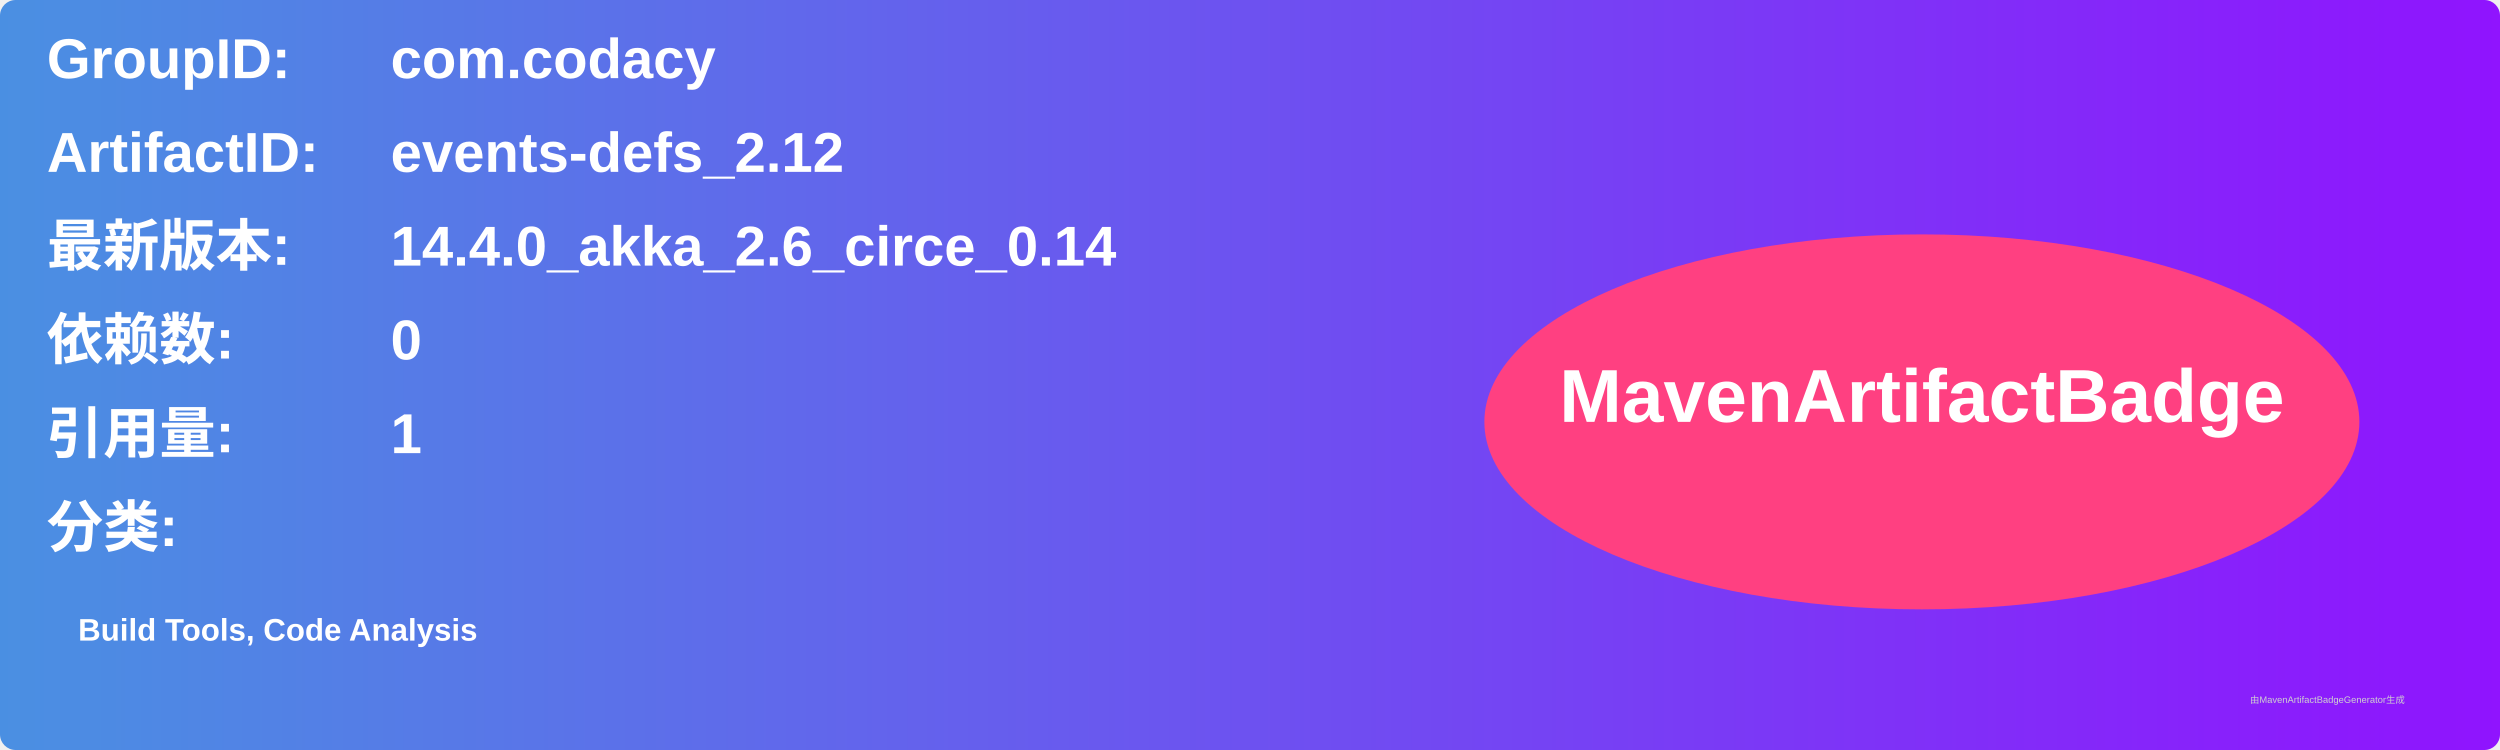
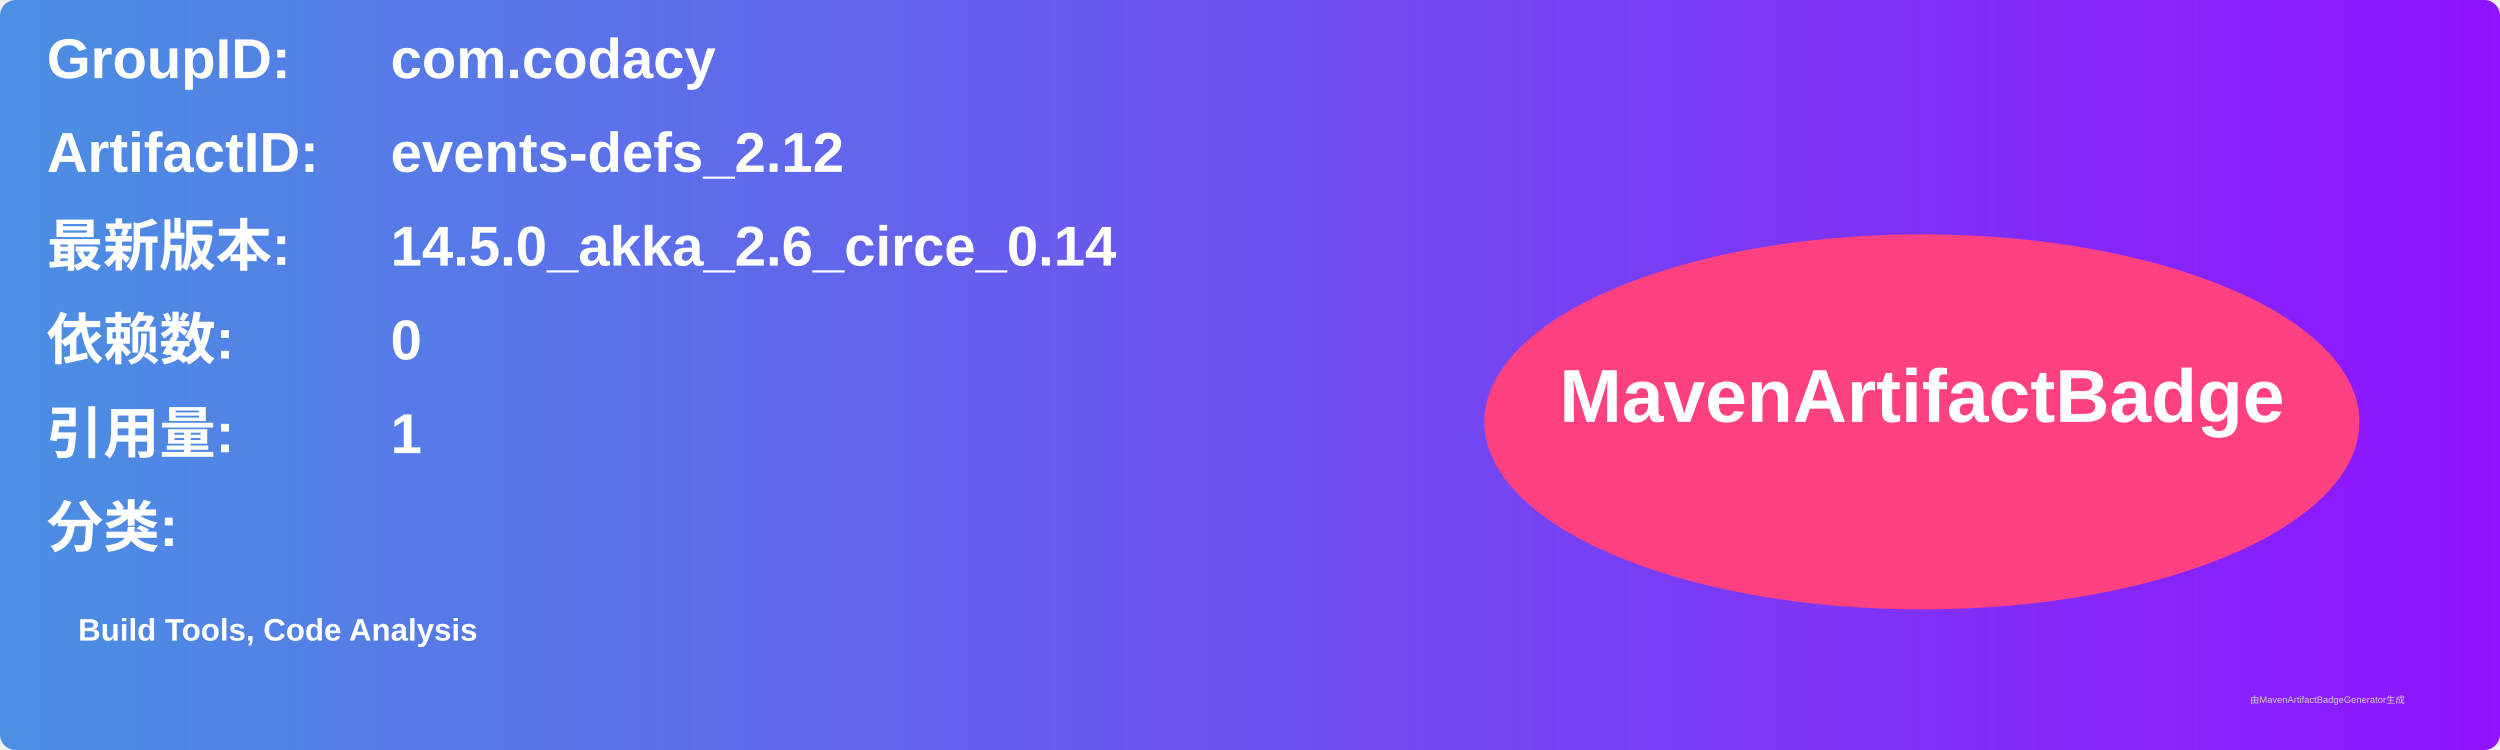
<svg xmlns="http://www.w3.org/2000/svg" width="800" height="240" viewBox="0 0 800 240">
  <linearGradient id="grad" x1="0%" y1="0%" x2="100%" y2="0%">
    <stop offset="0%" stop-color="#4a90e2" />
    <stop offset="100%" stop-color="#9013fe" />
  </linearGradient>
  <rect width="100%" height="100%" rx="5" ry="5" fill="url(#grad)" />
  <g transform="translate(15, 15)">
    <text x="0" y="10" font-family="Arial" font-size="18" fill="white" font-weight="bold" width="260">GroupID:</text>
    <text x="110" y="10" font-family="Arial" font-size="18" fill="white" font-weight="bold" width="460">com.codacy</text>
    <text x="0" y="40" font-family="Arial" font-size="18" fill="white" font-weight="bold" width="260">ArtifactID:</text>
    <text x="110" y="40" font-family="Arial" font-size="18" fill="white" font-weight="bold" width="460">events-defs_2.12</text>
    <text x="0" y="70" font-family="Arial" font-size="18" fill="white" font-weight="bold">最新版本:</text>
    <text x="110" y="70" font-family="Arial" font-size="18" fill="white" font-weight="bold">
-       <tspan font-weight="bold">14.4.0_akka_2.6_circe_0.14</tspan>
+       <tspan font-weight="bold">14.5.0_akka_2.6_circe_0.14</tspan>
    </text>
    <text x="0" y="100" font-family="Arial" font-size="18" fill="white" font-weight="bold">依赖数: </text>
    <text x="110" y="100" font-family="Arial" font-size="18" fill="white">
      <tspan font-weight="bold">0</tspan>
    </text>
    <text x="0" y="130" font-family="Arial" font-size="18" fill="white" font-weight="bold">引用量: </text>
    <text x="110" y="130" font-family="Arial" font-size="18" fill="white">
      <tspan font-weight="bold">1</tspan>
    </text>
    <text x="0" y="160" font-family="Arial" font-size="18" fill="white" font-weight="bold">分类:</text>
    <text x="10" y="190" font-family="Arial" font-size="10" fill="white">
      <tspan font-weight="bold">Build Tools, Code Analysis</tspan>
    </text>
    <ellipse cx="600" cy="120" rx="140" ry="60" fill="#ff4081" />
    <text x="600" y="120" text-anchor="middle" font-family="Arial" font-size="24" fill="white" font-weight="bold">MavenArtifactBadge</text>
  </g>
  <text x="720" y="225" font-family="Arial" font-size="3" fill="#d0d0d0">由MavenArtifactBadgeGenerator生成</text>
</svg>
